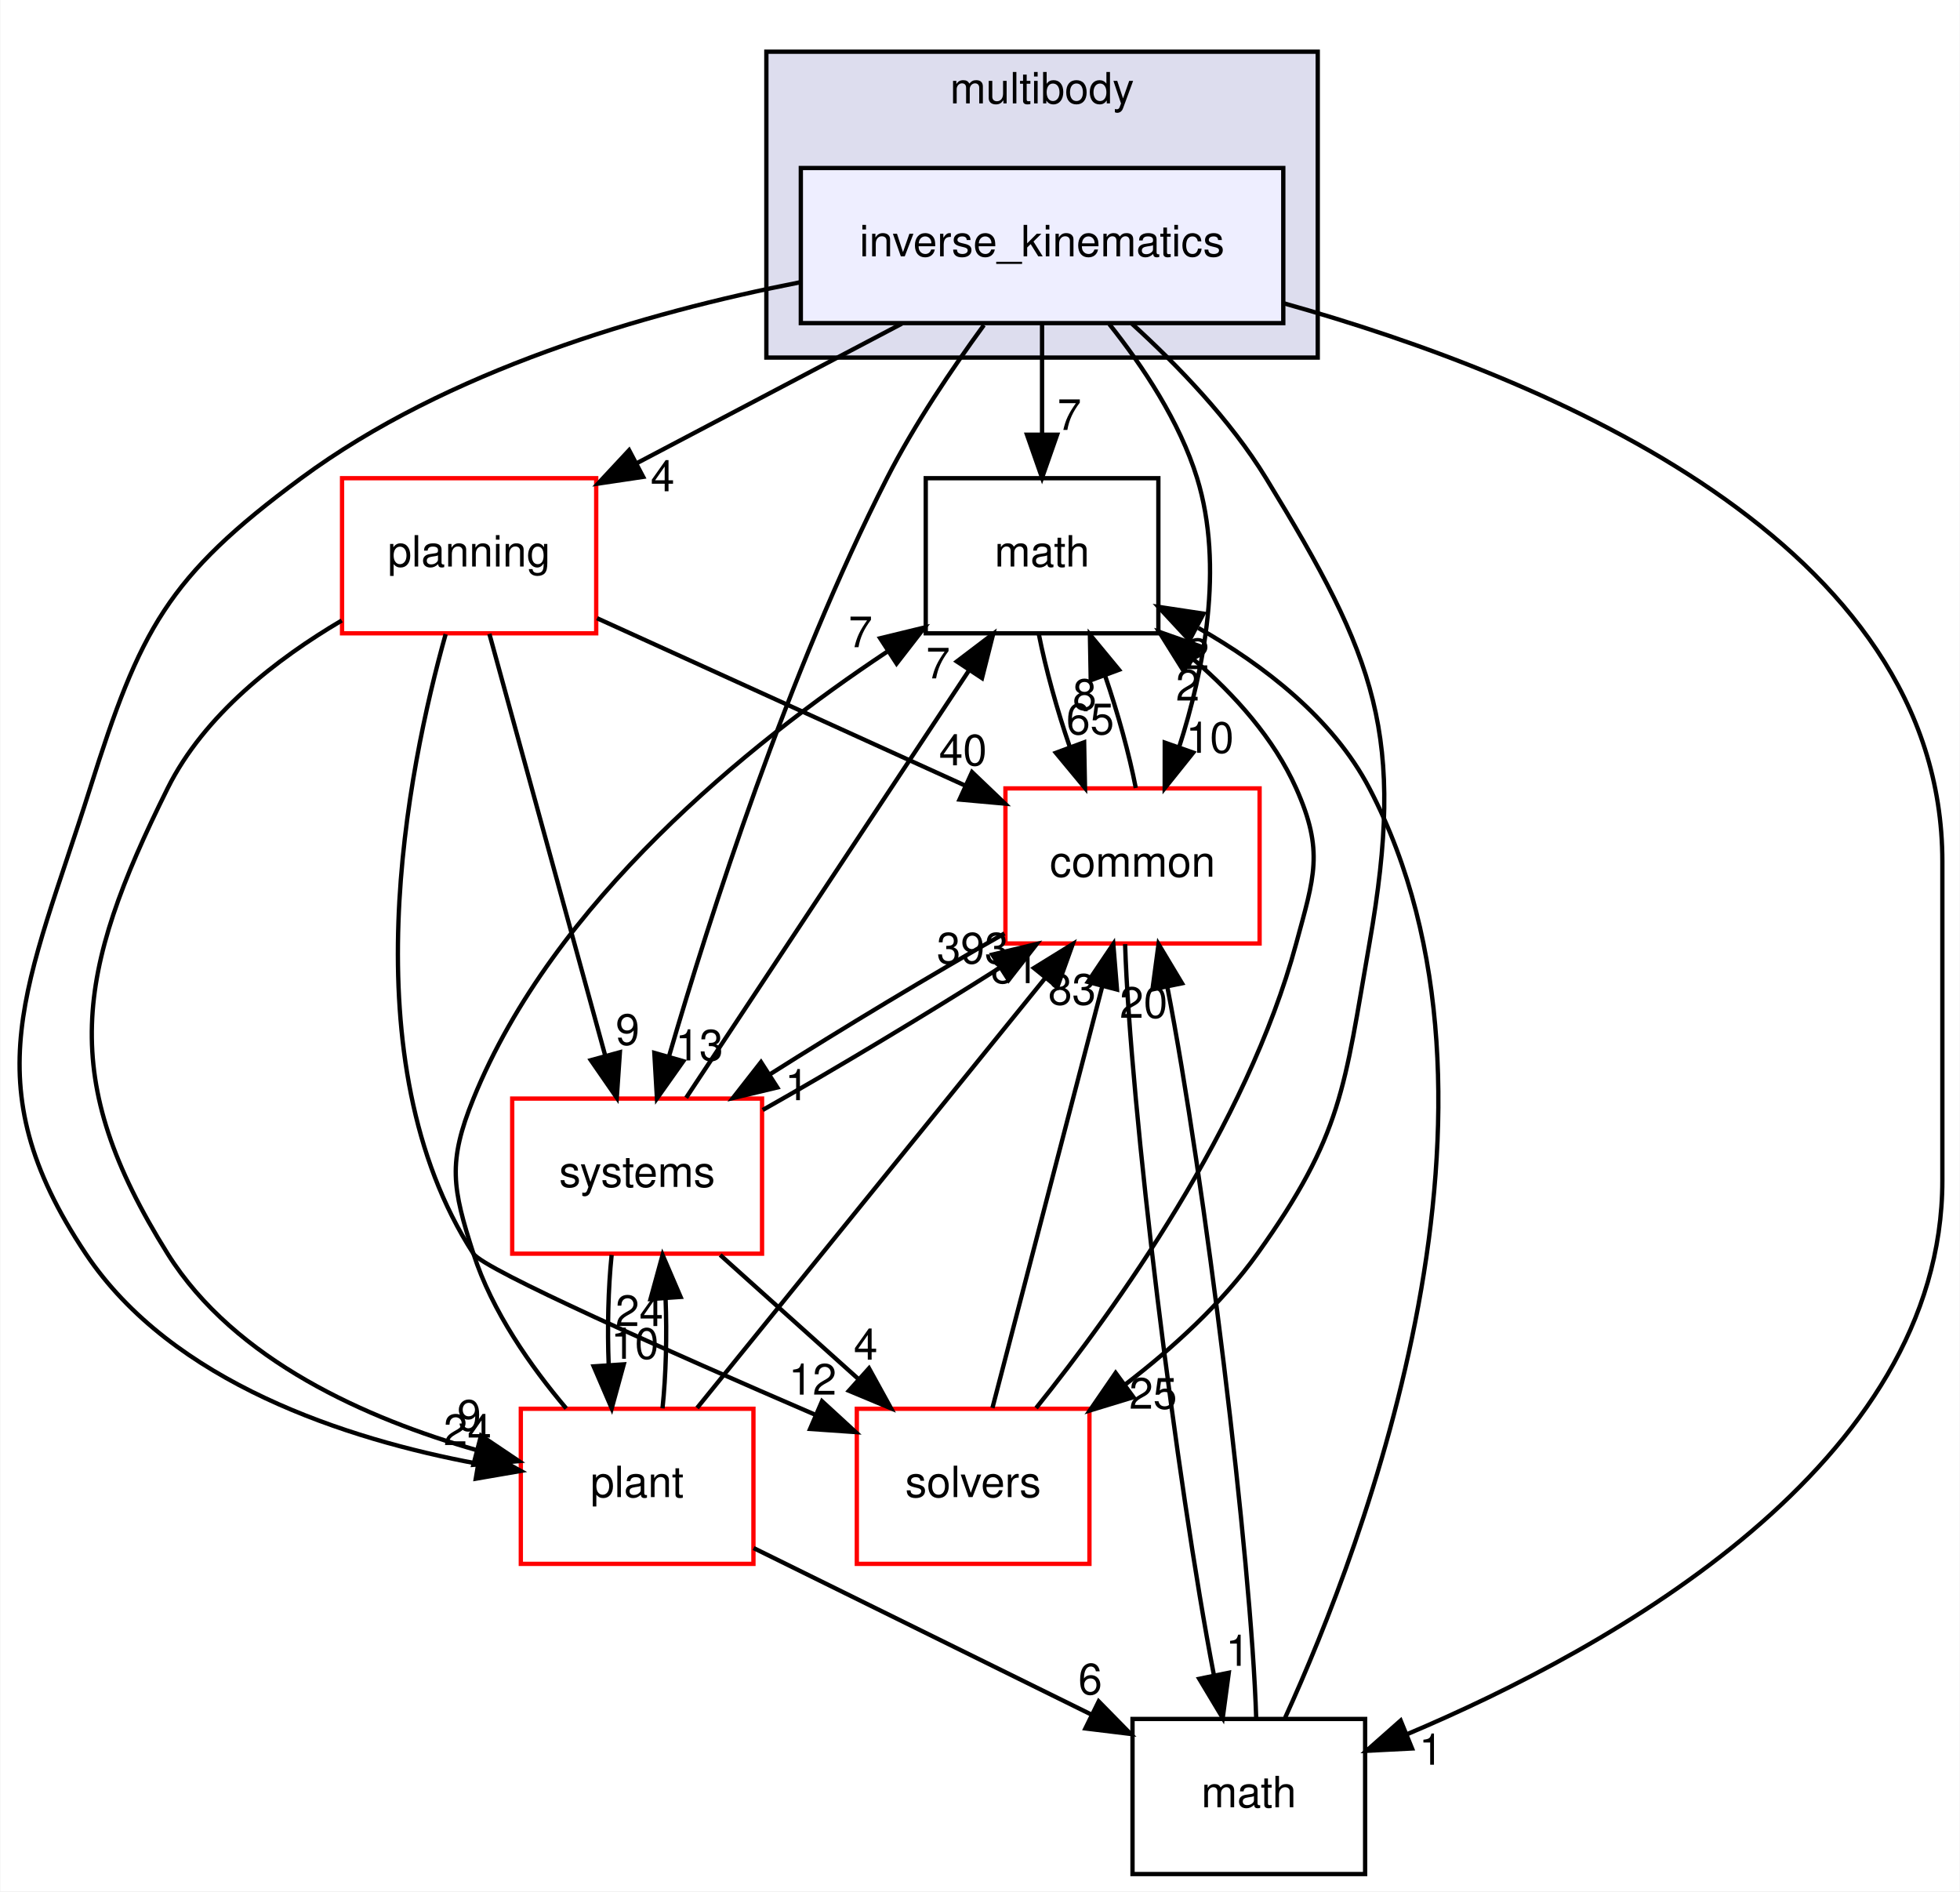
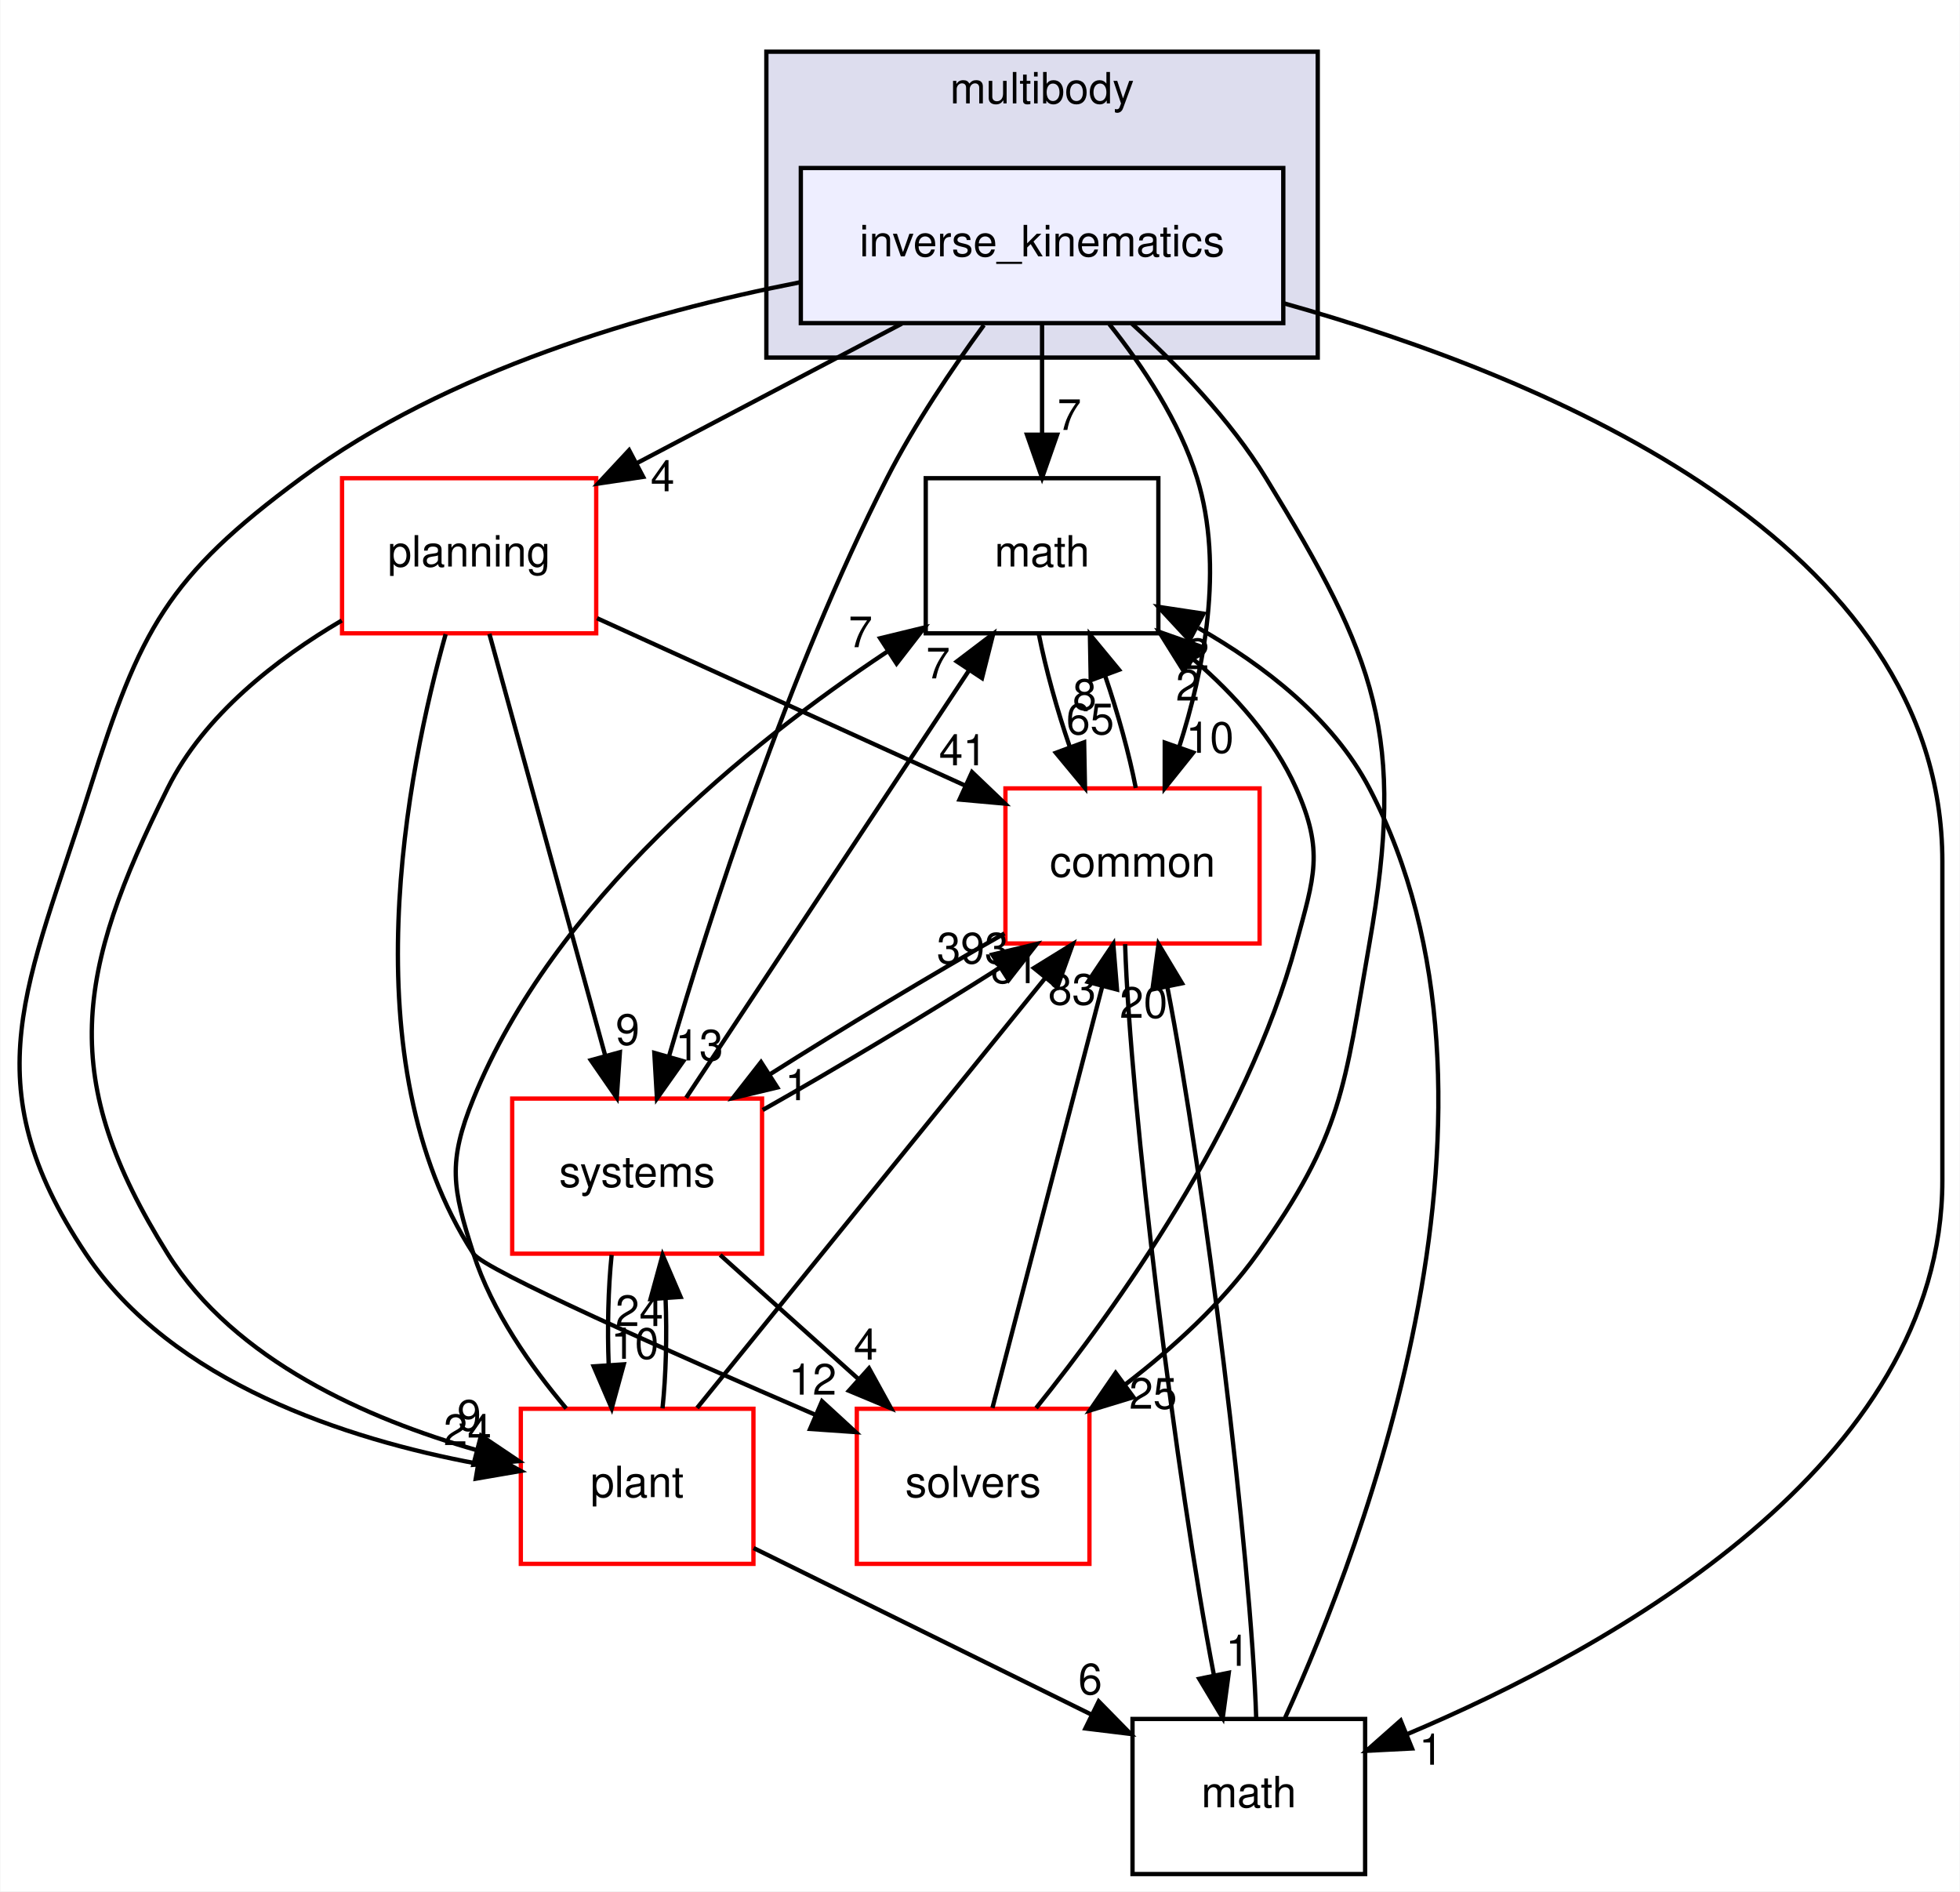
<svg xmlns="http://www.w3.org/2000/svg" xmlns:xlink="http://www.w3.org/1999/xlink" width="455pt" height="439pt" viewBox="0.00 0.00 454.81 439.00">
  <g id="graph0" class="graph" transform="scale(1 1) rotate(0) translate(4 435)">
    <polygon fill="white" stroke="transparent" points="-4,4 -4,-435 450.81,-435 450.81,4 -4,4" />
    <g id="clust1" class="cluster">
      <g id="a_clust1">
        <a xlink:href="dir_39b8b3c6654246a9c12332c930bc7d3f.html" target="_top" xlink:title="multibody">
          <polygon fill="#ddddee" stroke="black" points="173.81,-352 173.81,-423 301.81,-423 301.81,-352 173.81,-352" />
          <text text-anchor="middle" x="237.81" y="-411" font-family="Helvetica,sans-Serif" font-size="10.00">multibody</text>
        </a>
      </g>
    </g>
    <g id="node1" class="node">
      <g id="a_node1">
        <a xlink:href="dir_da11cd43e7bab310171e778f62212487.html" target="_top" xlink:title="inverse_kinematics">
          <polygon fill="#eeeeff" stroke="black" points="293.81,-396 181.81,-396 181.81,-360 293.81,-360 293.81,-396" />
          <text text-anchor="middle" x="237.81" y="-375.5" font-family="Helvetica,sans-Serif" font-size="10.00">inverse_kinematics</text>
        </a>
      </g>
    </g>
    <g id="node2" class="node">
      <g id="a_node2">
        <a xlink:href="dir_fc0178d6978c9fa2cad6ef3e048a60a7.html" target="_top" xlink:title="math">
          <polygon fill="none" stroke="black" points="264.81,-324 210.81,-324 210.81,-288 264.81,-288 264.81,-324" />
          <text text-anchor="middle" x="237.81" y="-303.5" font-family="Helvetica,sans-Serif" font-size="10.00">math</text>
        </a>
      </g>
    </g>
    <g id="edge1" class="edge">
      <path fill="none" stroke="black" d="M237.81,-359.7C237.81,-351.98 237.81,-342.71 237.81,-334.11" />
      <polygon fill="black" stroke="black" points="241.31,-334.1 237.81,-324.1 234.31,-334.1 241.31,-334.1" />
      <g id="a_edge1-headlabel">
        <a xlink:href="dir_000084_000018.html" target="_top" xlink:title="7">
          <text text-anchor="middle" x="244.15" y="-335.2" font-family="Helvetica,sans-Serif" font-size="10.00">7</text>
        </a>
      </g>
    </g>
    <g id="node3" class="node">
      <g id="a_node3">
        <a xlink:href="dir_c86b501450b8b8b59405c286cb030cc3.html" target="_top" xlink:title="solvers">
          <polygon fill="white" stroke="red" points="248.81,-108 194.81,-108 194.81,-72 248.81,-72 248.81,-108" />
          <text text-anchor="middle" x="221.81" y="-87.5" font-family="Helvetica,sans-Serif" font-size="10.00">solvers</text>
        </a>
      </g>
    </g>
    <g id="edge2" class="edge">
      <path fill="none" stroke="black" d="M258.63,-359.9C269.21,-350.29 281.54,-337.53 289.81,-324 315.46,-282.05 322.29,-264.43 313.81,-216 307.94,-182.49 307.59,-171.68 287.81,-144 279.57,-132.47 268.18,-122.11 257.17,-113.67" />
      <polygon fill="black" stroke="black" points="259.02,-110.69 248.89,-107.6 254.89,-116.33 259.02,-110.69" />
      <g id="a_edge2-headlabel">
        <a xlink:href="dir_000084_000105.html" target="_top" xlink:title="25">
          <text text-anchor="middle" x="263.6" y="-108.02" font-family="Helvetica,sans-Serif" font-size="10.00">25</text>
        </a>
      </g>
    </g>
    <g id="node4" class="node">
      <g id="a_node4">
        <a xlink:href="dir_a36da230f0956f48b11c85f7d599788f.html" target="_top" xlink:title="common">
          <polygon fill="white" stroke="red" points="288.31,-252 229.31,-252 229.31,-216 288.31,-216 288.31,-252" />
          <text text-anchor="middle" x="258.81" y="-231.5" font-family="Helvetica,sans-Serif" font-size="10.00">common</text>
        </a>
      </g>
    </g>
    <g id="edge3" class="edge">
      <path fill="none" stroke="black" d="M253.42,-359.77C261.18,-350.03 269.75,-337.18 273.81,-324 280.11,-303.5 275.39,-279.47 269.62,-261.55" />
      <polygon fill="black" stroke="black" points="272.9,-260.31 266.28,-252.04 266.29,-262.63 272.9,-260.31" />
      <g id="a_edge3-headlabel">
        <a xlink:href="dir_000084_000015.html" target="_top" xlink:title="10">
          <text text-anchor="middle" x="276.77" y="-260.26" font-family="Helvetica,sans-Serif" font-size="10.00">10</text>
        </a>
      </g>
    </g>
    <g id="node5" class="node">
      <g id="a_node5">
        <a xlink:href="dir_656f7d340c0f5b4ecaf881820f2aea38.html" target="_top" xlink:title="plant">
          <polygon fill="white" stroke="red" points="170.81,-108 116.81,-108 116.81,-72 170.81,-72 170.81,-108" />
          <text text-anchor="middle" x="143.81" y="-87.5" font-family="Helvetica,sans-Serif" font-size="10.00">plant</text>
        </a>
      </g>
    </g>
    <g id="edge4" class="edge">
      <path fill="none" stroke="black" d="M181.6,-369.47C145.72,-362.43 99.74,-349.06 65.81,-324 34.67,-301.01 28.46,-288.91 16.81,-252 2.36,-206.22 -10.86,-183.91 15.81,-144 35.89,-113.95 76.51,-100.91 106.63,-95.28" />
      <polygon fill="black" stroke="black" points="107.51,-98.68 116.79,-93.57 106.35,-91.77 107.51,-98.68" />
      <g id="a_edge4-headlabel">
        <a xlink:href="dir_000084_000090.html" target="_top" xlink:title="24">
          <text text-anchor="middle" x="104.43" y="-99.57" font-family="Helvetica,sans-Serif" font-size="10.00">24</text>
        </a>
      </g>
    </g>
    <g id="node6" class="node">
      <g id="a_node6">
        <a xlink:href="dir_b7a0e33b407baa23d8a077e33033c988.html" target="_top" xlink:title="systems">
          <polygon fill="white" stroke="red" points="172.81,-180 114.81,-180 114.81,-144 172.81,-144 172.81,-180" />
          <text text-anchor="middle" x="143.81" y="-159.5" font-family="Helvetica,sans-Serif" font-size="10.00">systems</text>
        </a>
      </g>
    </g>
    <g id="edge5" class="edge">
      <path fill="none" stroke="black" d="M224.31,-359.54C216.99,-349.52 208.17,-336.49 201.81,-324 178.81,-278.85 160.71,-222.41 151.19,-189.75" />
      <polygon fill="black" stroke="black" points="154.53,-188.68 148.41,-180.03 147.8,-190.61 154.53,-188.68" />
      <g id="a_edge5-headlabel">
        <a xlink:href="dir_000084_000081.html" target="_top" xlink:title="13">
          <text text-anchor="middle" x="158.25" y="-188.85" font-family="Helvetica,sans-Serif" font-size="10.00">13</text>
        </a>
      </g>
    </g>
    <g id="node7" class="node">
      <g id="a_node7">
        <a xlink:href="dir_7d55c3d5b8b0444a3d9934d2594c5211.html" target="_top" xlink:title="math">
          <polygon fill="none" stroke="black" points="312.81,-36 258.81,-36 258.81,0 312.81,0 312.81,-36" />
          <text text-anchor="middle" x="285.81" y="-15.5" font-family="Helvetica,sans-Serif" font-size="10.00">math</text>
        </a>
      </g>
    </g>
    <g id="edge6" class="edge">
      <path fill="none" stroke="black" d="M293.82,-364.63C355.73,-347.27 446.81,-309.14 446.81,-235 446.81,-235 446.81,-235 446.81,-161 446.81,-95.1 370,-52.49 322.49,-32.44" />
      <polygon fill="black" stroke="black" points="323.7,-29.15 313.12,-28.61 321.06,-35.63 323.7,-29.15" />
      <g id="a_edge6-headlabel">
        <a xlink:href="dir_000084_000085.html" target="_top" xlink:title="1">
          <text text-anchor="middle" x="328.1" y="-25.38" font-family="Helvetica,sans-Serif" font-size="10.00">1</text>
        </a>
      </g>
    </g>
    <g id="node8" class="node">
      <g id="a_node8">
        <a xlink:href="dir_c1924aea86cc02fece93f366eec781e1.html" target="_top" xlink:title="planning">
          <polygon fill="white" stroke="red" points="134.31,-324 75.31,-324 75.31,-288 134.31,-288 134.31,-324" />
          <text text-anchor="middle" x="104.81" y="-303.5" font-family="Helvetica,sans-Serif" font-size="10.00">planning</text>
        </a>
      </g>
    </g>
    <g id="edge7" class="edge">
      <path fill="none" stroke="black" d="M205.27,-359.88C186.68,-350.09 163.26,-337.76 143.7,-327.47" />
      <polygon fill="black" stroke="black" points="145.21,-324.31 134.73,-322.75 141.95,-330.5 145.21,-324.31" />
      <g id="a_edge7-headlabel">
        <a xlink:href="dir_000084_000098.html" target="_top" xlink:title="4">
          <text text-anchor="middle" x="149.72" y="-320.97" font-family="Helvetica,sans-Serif" font-size="10.00">4</text>
        </a>
      </g>
    </g>
    <g id="edge8" class="edge">
      <path fill="none" stroke="black" d="M237.08,-287.7C238.64,-279.81 241.27,-270.3 244.27,-261.55" />
      <polygon fill="black" stroke="black" points="247.58,-262.7 247.78,-252.1 241.02,-260.26 247.58,-262.7" />
      <g id="a_edge8-headlabel">
        <a xlink:href="dir_000018_000015.html" target="_top" xlink:title="65">
          <text text-anchor="middle" x="248.99" y="-264.56" font-family="Helvetica,sans-Serif" font-size="10.00">65</text>
        </a>
      </g>
    </g>
    <g id="edge9" class="edge">
      <path fill="none" stroke="black" d="M236.43,-108.17C254.8,-131.02 285.32,-173.49 296.81,-216 300.98,-231.45 303.32,-237.39 296.81,-252 291.64,-263.59 282.54,-273.71 273.02,-281.91" />
      <polygon fill="black" stroke="black" points="270.61,-279.35 264.99,-288.34 274.98,-284.82 270.61,-279.35" />
      <g id="a_edge9-headlabel">
        <a xlink:href="dir_000105_000018.html" target="_top" xlink:title="2">
          <text text-anchor="middle" x="271.64" y="-272.39" font-family="Helvetica,sans-Serif" font-size="10.00">2</text>
        </a>
      </g>
    </g>
    <g id="edge10" class="edge">
      <path fill="none" stroke="black" d="M226.29,-108.19C232.63,-132.53 244.29,-177.28 251.79,-206.06" />
      <polygon fill="black" stroke="black" points="248.44,-207.08 254.35,-215.87 255.21,-205.31 248.44,-207.08" />
      <g id="a_edge10-headlabel">
        <a xlink:href="dir_000105_000015.html" target="_top" xlink:title="83">
          <text text-anchor="middle" x="244.78" y="-201.81" font-family="Helvetica,sans-Serif" font-size="10.00">83</text>
        </a>
      </g>
    </g>
    <g id="edge11" class="edge">
      <path fill="none" stroke="black" d="M259.57,-252.1C258.04,-259.96 255.42,-269.46 252.42,-278.23" />
      <polygon fill="black" stroke="black" points="249.11,-277.1 248.92,-287.7 255.67,-279.53 249.11,-277.1" />
      <g id="a_edge11-headlabel">
        <a xlink:href="dir_000015_000018.html" target="_top" xlink:title="8">
          <text text-anchor="middle" x="247.69" y="-270.25" font-family="Helvetica,sans-Serif" font-size="10.00">8</text>
        </a>
      </g>
    </g>
    <g id="edge12" class="edge">
      <path fill="none" stroke="black" d="M229.09,-218.33C212.29,-208.83 191.44,-196.29 174.5,-185.55" />
      <polygon fill="black" stroke="black" points="176.35,-182.58 166.04,-180.12 172.57,-188.47 176.35,-182.58" />
      <g id="a_edge12-headlabel">
        <a xlink:href="dir_000015_000081.html" target="_top" xlink:title="1">
          <text text-anchor="middle" x="180.91" y="-179.63" font-family="Helvetica,sans-Serif" font-size="10.00">1</text>
        </a>
      </g>
    </g>
    <g id="edge13" class="edge">
      <path fill="none" stroke="black" d="M257.09,-215.85C258.23,-178.75 269.06,-90.81 277.72,-46.1" />
      <polygon fill="black" stroke="black" points="281.16,-46.73 279.75,-36.23 274.3,-45.32 281.16,-46.73" />
      <g id="a_edge13-headlabel">
        <a xlink:href="dir_000015_000085.html" target="_top" xlink:title="1">
          <text text-anchor="middle" x="283.22" y="-48.33" font-family="Helvetica,sans-Serif" font-size="10.00">1</text>
        </a>
      </g>
    </g>
    <g id="edge14" class="edge">
      <path fill="none" stroke="black" d="M127.35,-108.08C119.15,-117.78 110.1,-130.63 105.81,-144 100.91,-159.23 99.79,-165.18 105.81,-180 124.37,-225.71 169.47,-262.2 201.79,-283.69" />
      <polygon fill="black" stroke="black" points="200.23,-286.85 210.53,-289.35 204.04,-280.98 200.23,-286.85" />
      <g id="a_edge14-headlabel">
        <a xlink:href="dir_000090_000018.html" target="_top" xlink:title="7">
          <text text-anchor="middle" x="195.67" y="-284.78" font-family="Helvetica,sans-Serif" font-size="10.00">7</text>
        </a>
      </g>
    </g>
    <g id="edge15" class="edge">
      <path fill="none" stroke="black" d="M157.73,-108.19C177.88,-133.06 215.28,-179.25 238.5,-207.93" />
      <polygon fill="black" stroke="black" points="235.92,-210.3 244.94,-215.87 241.36,-205.9 235.92,-210.3" />
      <g id="a_edge15-headlabel">
        <a xlink:href="dir_000090_000015.html" target="_top" xlink:title="81">
          <text text-anchor="middle" x="231.45" y="-206.8" font-family="Helvetica,sans-Serif" font-size="10.00">81</text>
        </a>
      </g>
    </g>
    <g id="edge16" class="edge">
      <path fill="none" stroke="black" d="M149.7,-108.1C150.51,-115.79 150.75,-125.05 150.41,-133.67" />
      <polygon fill="black" stroke="black" points="146.92,-133.48 149.72,-143.7 153.9,-133.96 146.92,-133.48" />
      <g id="a_edge16-headlabel">
        <a xlink:href="dir_000090_000081.html" target="_top" xlink:title="24">
          <text text-anchor="middle" x="144.33" y="-127.2" font-family="Helvetica,sans-Serif" font-size="10.00">24</text>
        </a>
      </g>
    </g>
    <g id="edge17" class="edge">
      <path fill="none" stroke="black" d="M170.85,-75.67C193.11,-64.69 224.88,-49.03 249.38,-36.96" />
      <polygon fill="black" stroke="black" points="250.96,-40.08 258.38,-32.52 247.87,-33.8 250.96,-40.08" />
      <g id="a_edge17-headlabel">
        <a xlink:href="dir_000090_000085.html" target="_top" xlink:title="6">
          <text text-anchor="middle" x="248.99" y="-41.72" font-family="Helvetica,sans-Serif" font-size="10.00">6</text>
        </a>
      </g>
    </g>
    <g id="edge18" class="edge">
      <path fill="none" stroke="black" d="M155.19,-180.19C171.51,-204.85 201.71,-250.46 220.72,-279.19" />
      <polygon fill="black" stroke="black" points="218.03,-281.46 226.47,-287.87 223.87,-277.6 218.03,-281.46" />
      <g id="a_edge18-headlabel">
        <a xlink:href="dir_000081_000018.html" target="_top" xlink:title="7">
          <text text-anchor="middle" x="213.68" y="-277.53" font-family="Helvetica,sans-Serif" font-size="10.00">7</text>
        </a>
      </g>
    </g>
    <g id="edge19" class="edge">
      <path fill="none" stroke="black" d="M163.09,-143.7C172.72,-135.05 184.54,-124.45 195.04,-115.03" />
      <polygon fill="black" stroke="black" points="197.64,-117.39 202.75,-108.1 192.97,-112.18 197.64,-117.39" />
      <g id="a_edge19-headlabel">
        <a xlink:href="dir_000081_000105.html" target="_top" xlink:title="4">
          <text text-anchor="middle" x="196.87" y="-119.4" font-family="Helvetica,sans-Serif" font-size="10.00">4</text>
        </a>
      </g>
    </g>
    <g id="edge20" class="edge">
      <path fill="none" stroke="black" d="M172.96,-177.35C189.82,-186.86 210.91,-199.54 228.03,-210.39" />
      <polygon fill="black" stroke="black" points="226.27,-213.42 236.57,-215.88 230.05,-207.53 226.27,-213.42" />
      <g id="a_edge20-headlabel">
        <a xlink:href="dir_000081_000015.html" target="_top" xlink:title="393">
          <text text-anchor="middle" x="221.71" y="-211.37" font-family="Helvetica,sans-Serif" font-size="10.00">393</text>
        </a>
      </g>
    </g>
    <g id="edge21" class="edge">
      <path fill="none" stroke="black" d="M137.89,-143.7C137.1,-135.98 136.87,-126.71 137.21,-118.11" />
      <polygon fill="black" stroke="black" points="140.71,-118.32 137.91,-108.1 133.72,-117.84 140.71,-118.32" />
      <g id="a_edge21-headlabel">
        <a xlink:href="dir_000081_000090.html" target="_top" xlink:title="10">
          <text text-anchor="middle" x="143.29" y="-119.61" font-family="Helvetica,sans-Serif" font-size="10.00">10</text>
        </a>
      </g>
    </g>
    <g id="edge22" class="edge">
      <path fill="none" stroke="black" d="M294.24,-36.29C312.63,-76.66 351.79,-179.22 313.81,-252 305.3,-268.3 289.25,-280.61 274.08,-289.24" />
      <polygon fill="black" stroke="black" points="272.02,-286.37 264.82,-294.14 275.29,-292.56 272.02,-286.37" />
      <g id="a_edge22-headlabel">
        <a xlink:href="dir_000085_000018.html" target="_top" xlink:title="2">
          <text text-anchor="middle" x="273.87" y="-279.68" font-family="Helvetica,sans-Serif" font-size="10.00">2</text>
        </a>
      </g>
    </g>
    <g id="edge23" class="edge">
      <path fill="none" stroke="black" d="M287.52,-36.23C286.37,-73.4 275.53,-161.35 266.88,-206" />
      <polygon fill="black" stroke="black" points="263.44,-205.35 264.85,-215.85 270.3,-206.76 263.44,-205.35" />
      <g id="a_edge23-headlabel">
        <a xlink:href="dir_000085_000015.html" target="_top" xlink:title="20">
          <text text-anchor="middle" x="261.39" y="-198.75" font-family="Helvetica,sans-Serif" font-size="10.00">20</text>
        </a>
      </g>
    </g>
    <g id="edge24" class="edge">
      <path fill="none" stroke="black" d="M99.36,-287.8C90.53,-256.38 76.81,-188.83 105.81,-144 108.19,-140.32 152.02,-120.91 185.1,-106.64" />
      <polygon fill="black" stroke="black" points="186.73,-109.75 194.53,-102.59 183.96,-103.32 186.73,-109.75" />
      <g id="a_edge24-headlabel">
        <a xlink:href="dir_000098_000105.html" target="_top" xlink:title="12">
          <text text-anchor="middle" x="184.55" y="-111.28" font-family="Helvetica,sans-Serif" font-size="10.00">12</text>
        </a>
      </g>
    </g>
    <g id="edge25" class="edge">
      <path fill="none" stroke="black" d="M134.5,-291.5C158.79,-280.46 193.33,-264.76 219.84,-252.71" />
      <polygon fill="black" stroke="black" points="221.55,-255.78 229.21,-248.46 218.65,-249.41 221.55,-255.78" />
      <g id="a_edge25-headlabel">
-         <a xlink:href="dir_000098_000015.html" target="_top" xlink:title="40">
-           <text text-anchor="middle" x="219.45" y="-257.35" font-family="Helvetica,sans-Serif" font-size="10.00">40</text>
+         <a xlink:href="dir_000098_000015.html" target="_top" xlink:title="41">
+           <text text-anchor="middle" x="219.45" y="-257.35" font-family="Helvetica,sans-Serif" font-size="10.00">41</text>
        </a>
      </g>
    </g>
    <g id="edge26" class="edge">
      <path fill="none" stroke="black" d="M75.24,-290.97C60.18,-282.1 43.29,-269.06 34.81,-252 13.44,-209.02 9.35,-184.69 34.81,-144 50.41,-119.07 81.46,-105.57 106.44,-98.44" />
      <polygon fill="black" stroke="black" points="107.57,-101.76 116.36,-95.85 105.8,-94.99 107.57,-101.76" />
      <g id="a_edge26-headlabel">
        <a xlink:href="dir_000098_000090.html" target="_top" xlink:title="9">
          <text text-anchor="middle" x="104.82" y="-102.92" font-family="Helvetica,sans-Serif" font-size="10.00">9</text>
        </a>
      </g>
    </g>
    <g id="edge27" class="edge">
      <path fill="none" stroke="black" d="M109.51,-287.87C116.19,-263.56 128.48,-218.82 136.39,-190.01" />
      <polygon fill="black" stroke="black" points="139.81,-190.76 139.09,-180.19 133.06,-188.91 139.81,-190.76" />
      <g id="a_edge27-headlabel">
        <a xlink:href="dir_000098_000081.html" target="_top" xlink:title="9">
          <text text-anchor="middle" x="141.6" y="-192.48" font-family="Helvetica,sans-Serif" font-size="10.00">9</text>
        </a>
      </g>
    </g>
  </g>
</svg>
